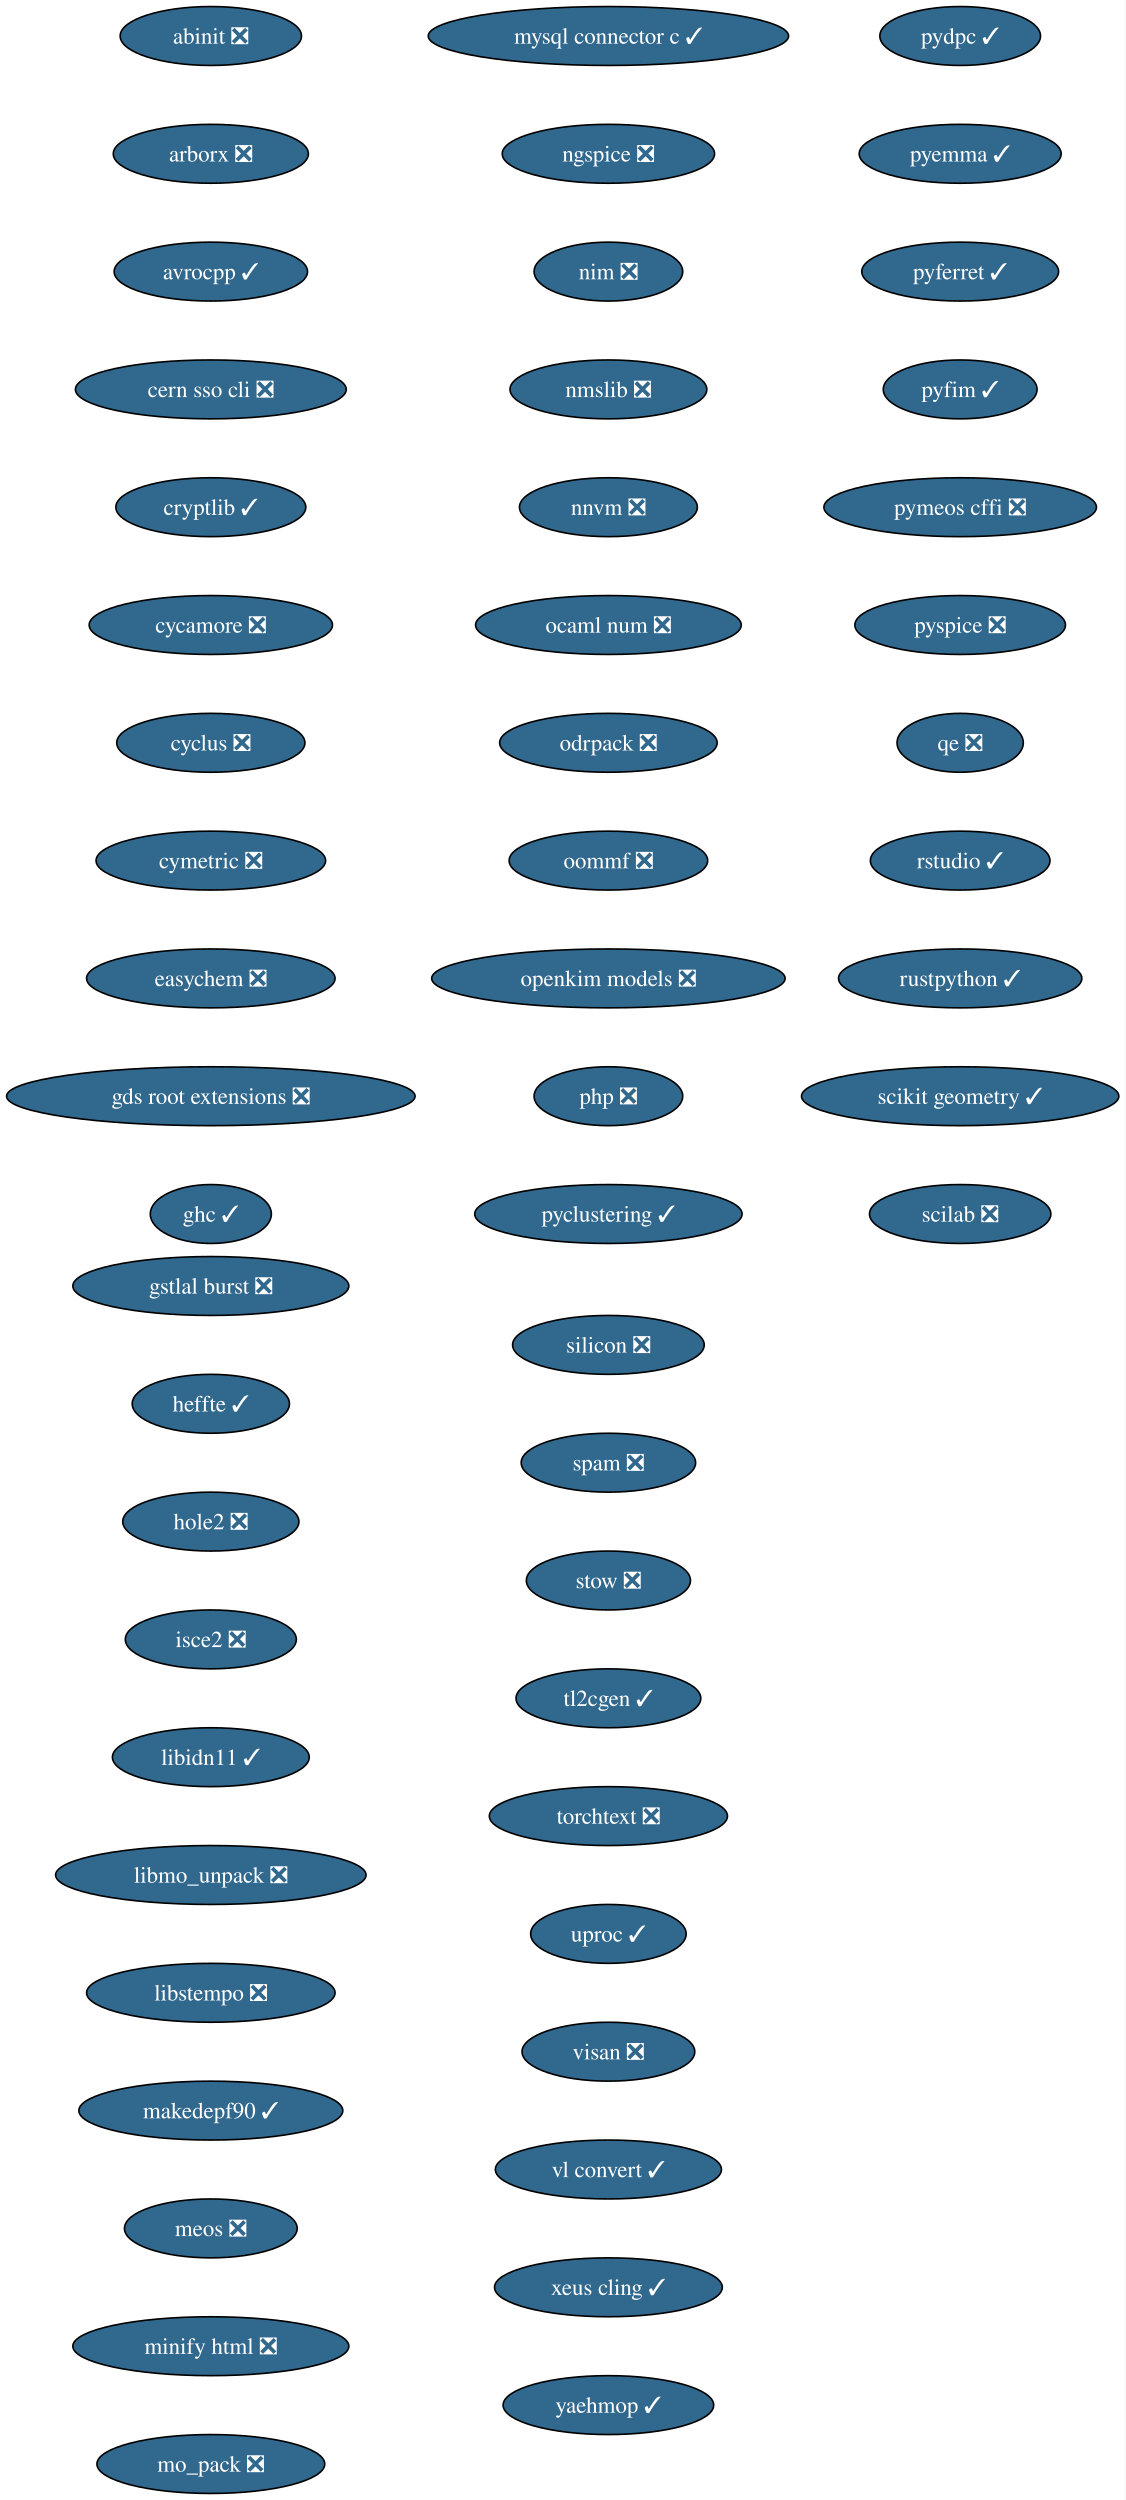
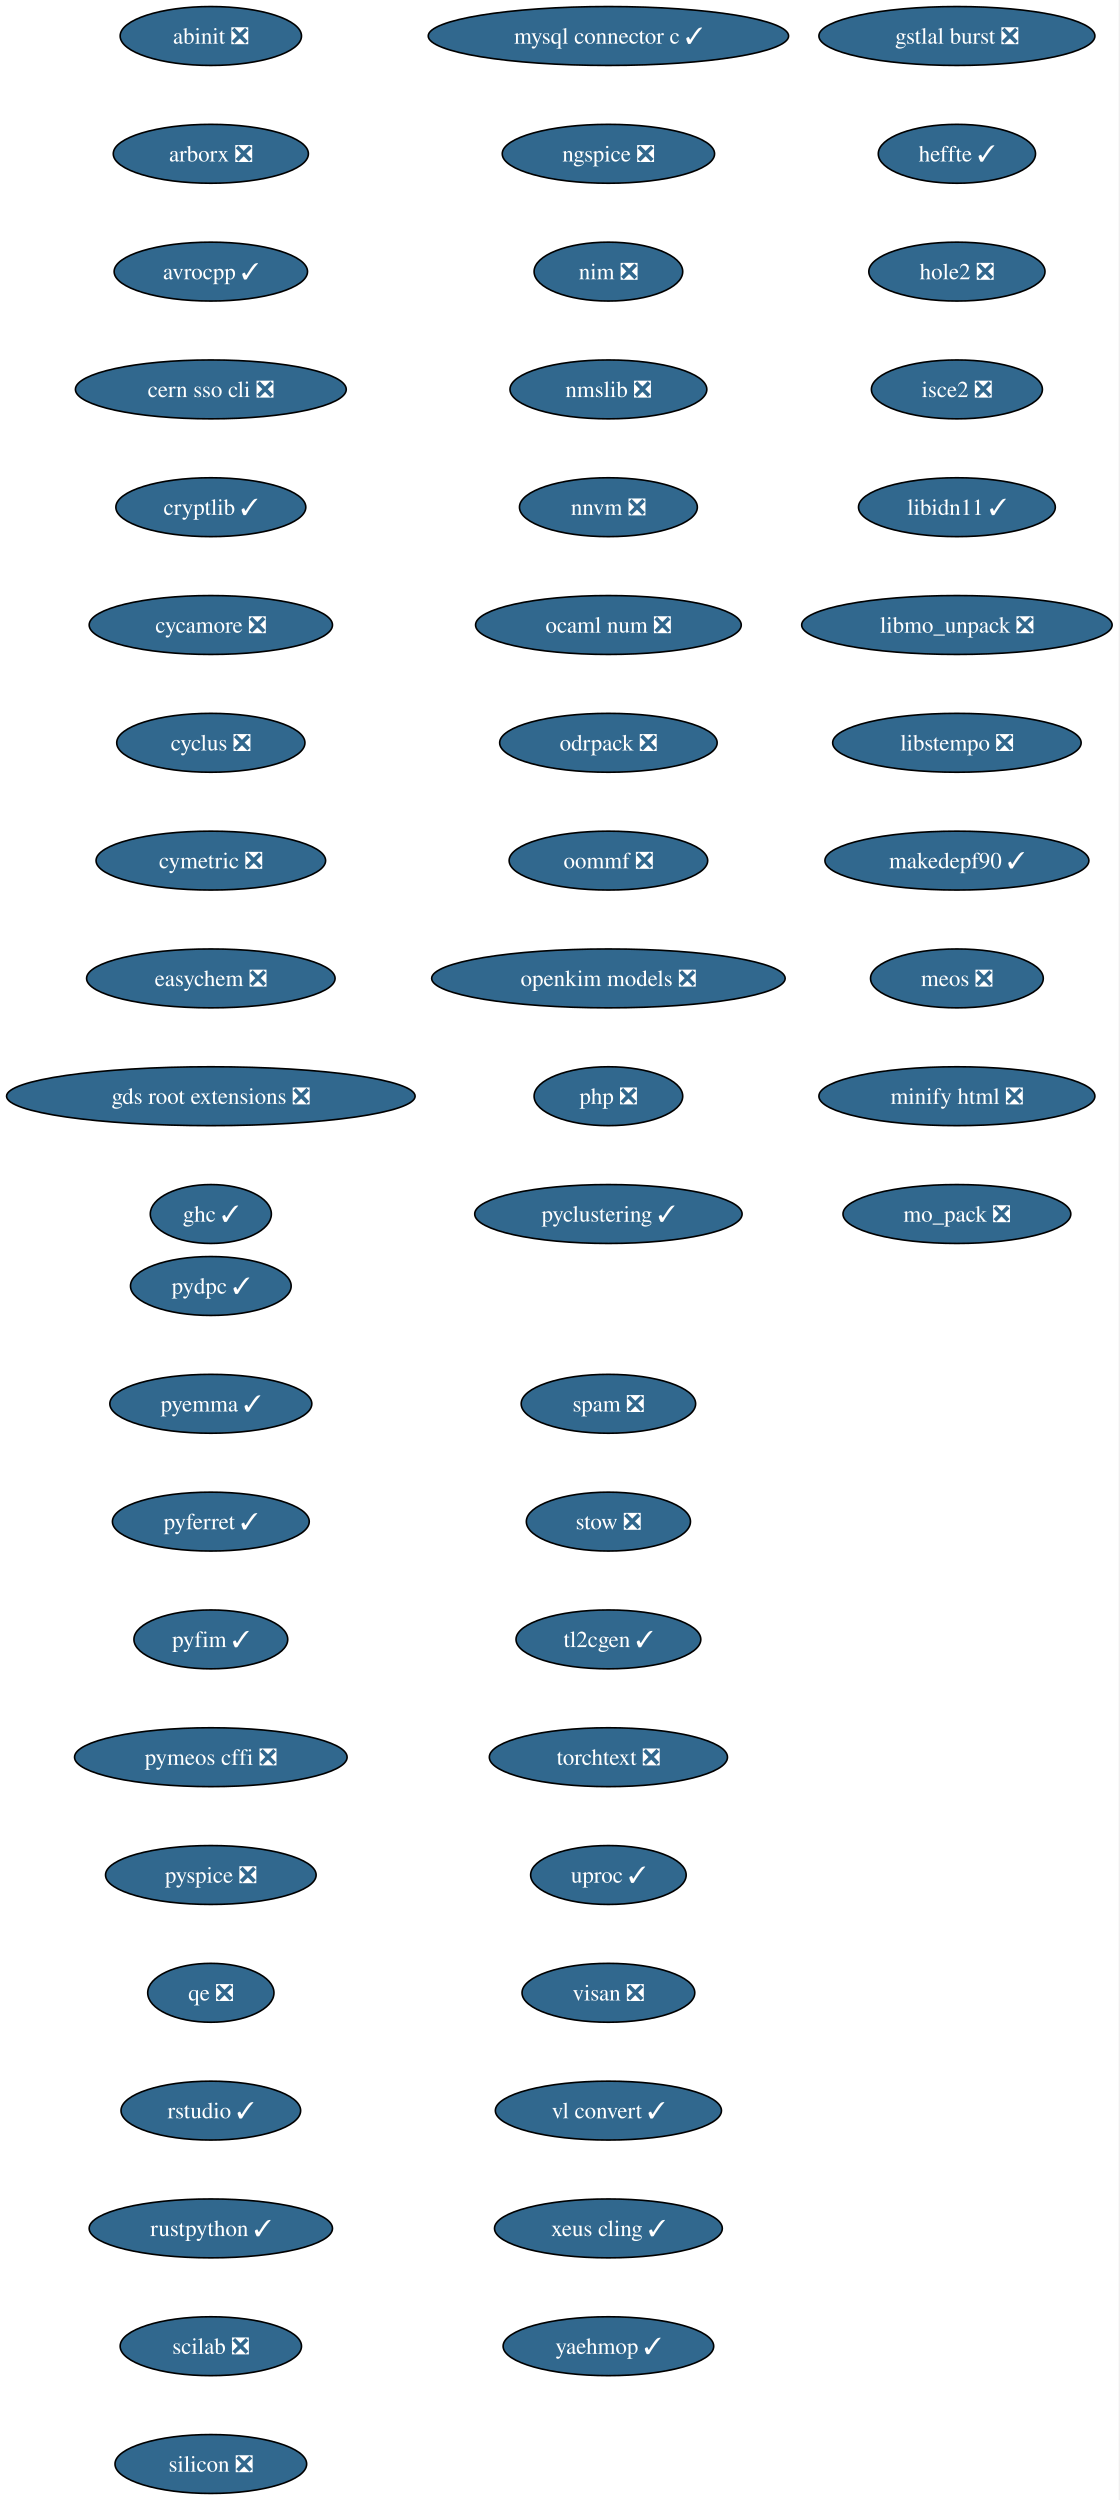
- <svg xmlns="http://www.w3.org/2000/svg" xmlns:xlink="http://www.w3.org/1999/xlink" width="688pt" height="1528pt" viewBox="0.00 0.00 688.00 1528.00">
+ <svg xmlns="http://www.w3.org/2000/svg" xmlns:xlink="http://www.w3.org/1999/xlink" width="684pt" height="1528pt" viewBox="0.00 0.00 684.00 1528.00">
  <g id="graph0" class="graph" transform="scale(1 1) rotate(0) translate(4 1524)">
-     <polygon fill="white" stroke="none" points="-4,4 -4,-1524 683.84,-1524 683.84,4 -4,4" />
+     <polygon fill="white" stroke="none" points="-4,4 -4,-1524 679.74,-1524 679.74,4 -4,4" />
    <g id="node1" class="node">
      <g id="a_node1">
        <a xlink:href="https://github.com/conda-forge/abinit-feedstock/pull/84" xlink:title="abinit ❎">
          <ellipse fill="#31688e" stroke="black" cx="124.86" cy="-1502" rx="55.42" ry="18" />
          <text xml:space="preserve" text-anchor="middle" x="124.86" y="-1497.32" font-family="Times,serif" font-size="14.00" fill="white">abinit ❎</text>
        </a>
      </g>
    </g>
    <g id="node2" class="node">
      <g id="a_node2">
        <a xlink:href="https://github.com/conda-forge/arborx-feedstock/pull/14" xlink:title="arborx ❎">
          <ellipse fill="#31688e" stroke="black" cx="124.86" cy="-1430" rx="59.63" ry="18" />
          <text xml:space="preserve" text-anchor="middle" x="124.86" y="-1425.32" font-family="Times,serif" font-size="14.00" fill="white">arborx ❎</text>
        </a>
      </g>
    </g>
    <g id="node3" class="node">
      <g id="a_node3">
        <a xlink:href="https://github.com/conda-forge/avrocpp-feedstock/pull/37" xlink:title="avrocpp ✓">
          <ellipse fill="#31688e" stroke="black" cx="124.86" cy="-1358" rx="59.1" ry="18" />
          <text xml:space="preserve" text-anchor="middle" x="124.86" y="-1353.32" font-family="Times,serif" font-size="14.00" fill="white">avrocpp ✓</text>
        </a>
      </g>
    </g>
    <g id="node4" class="node">
      <g id="a_node4">
        <a xlink:href="https://github.com/conda-forge/cern-sso-cli-feedstock/pull/10" xlink:title="cern sso cli ❎">
          <ellipse fill="#31688e" stroke="black" cx="124.86" cy="-1286" rx="82.77" ry="18" />
          <text xml:space="preserve" text-anchor="middle" x="124.86" y="-1281.32" font-family="Times,serif" font-size="14.00" fill="white">cern sso cli ❎</text>
        </a>
      </g>
    </g>
    <g id="node5" class="node">
      <g id="a_node5">
        <a xlink:href="https://github.com/conda-forge/cryptlib-feedstock/pull/6" xlink:title="cryptlib ✓">
          <ellipse fill="#31688e" stroke="black" cx="124.86" cy="-1214" rx="58.05" ry="18" />
          <text xml:space="preserve" text-anchor="middle" x="124.86" y="-1209.32" font-family="Times,serif" font-size="14.00" fill="white">cryptlib ✓</text>
        </a>
      </g>
    </g>
    <g id="node6" class="node">
      <g id="a_node6">
        <a xlink:href="https://github.com/conda-forge/cycamore-feedstock/pull/31" xlink:title="cycamore ❎">
          <ellipse fill="#31688e" stroke="black" cx="124.86" cy="-1142" rx="74.36" ry="18" />
          <text xml:space="preserve" text-anchor="middle" x="124.86" y="-1137.33" font-family="Times,serif" font-size="14.00" fill="white">cycamore ❎</text>
        </a>
      </g>
    </g>
    <g id="node7" class="node">
      <g id="a_node7">
        <a xlink:href="https://github.com/conda-forge/cyclus-feedstock/pull/111" xlink:title="cyclus ❎">
          <ellipse fill="#31688e" stroke="black" cx="124.86" cy="-1070" rx="57.52" ry="18" />
          <text xml:space="preserve" text-anchor="middle" x="124.86" y="-1065.33" font-family="Times,serif" font-size="14.00" fill="white">cyclus ❎</text>
        </a>
      </g>
    </g>
    <g id="node8" class="node">
      <g id="a_node8">
        <a xlink:href="https://github.com/conda-forge/cymetric-feedstock/pull/21" xlink:title="cymetric ❎">
          <ellipse fill="#31688e" stroke="black" cx="124.86" cy="-998" rx="70.15" ry="18" />
          <text xml:space="preserve" text-anchor="middle" x="124.86" y="-993.33" font-family="Times,serif" font-size="14.00" fill="white">cymetric ❎</text>
        </a>
      </g>
    </g>
    <g id="node9" class="node">
      <g id="a_node9">
        <a xlink:href="https://github.com/conda-forge/easychem-feedstock/pull/3" xlink:title="easychem ❎">
          <ellipse fill="#31688e" stroke="black" cx="124.86" cy="-926" rx="75.94" ry="18" />
          <text xml:space="preserve" text-anchor="middle" x="124.86" y="-921.33" font-family="Times,serif" font-size="14.00" fill="white">easychem ❎</text>
        </a>
      </g>
    </g>
    <g id="node10" class="node">
      <g id="a_node10">
        <a xlink:href="https://github.com/conda-forge/gds-root-extensions-feedstock/pull/29" xlink:title="gds root extensions ❎">
          <ellipse fill="#31688e" stroke="black" cx="124.86" cy="-854" rx="124.86" ry="18" />
          <text xml:space="preserve" text-anchor="middle" x="124.86" y="-849.33" font-family="Times,serif" font-size="14.00" fill="white">gds root extensions ❎</text>
        </a>
      </g>
    </g>
    <g id="node11" class="node">
      <g id="a_node11">
        <a xlink:href="https://github.com/conda-forge/ghc-feedstock/pull/43" xlink:title="ghc ✓">
          <ellipse fill="#31688e" stroke="black" cx="124.86" cy="-782" rx="37" ry="18" />
          <text xml:space="preserve" text-anchor="middle" x="124.86" y="-777.33" font-family="Times,serif" font-size="14.00" fill="white">ghc ✓</text>
        </a>
      </g>
    </g>
    <g id="node12" class="node">
      <g id="a_node12">
        <a xlink:href="https://github.com/conda-forge/gstlal-burst-feedstock/pull/18" xlink:title="gstlal burst ❎">
-           <ellipse fill="#31688e" stroke="black" cx="124.86" cy="-738" rx="84.35" ry="18" />
-           <text xml:space="preserve" text-anchor="middle" x="124.86" y="-733.33" font-family="Times,serif" font-size="14.00" fill="white">gstlal burst ❎</text>
+           <ellipse fill="#31688e" stroke="black" cx="580.86" cy="-1502" rx="84.35" ry="18" />
+           <text xml:space="preserve" text-anchor="middle" x="580.86" y="-1497.32" font-family="Times,serif" font-size="14.00" fill="white">gstlal burst ❎</text>
        </a>
      </g>
    </g>
    <g id="node13" class="node">
      <g id="a_node13">
        <a xlink:href="https://github.com/conda-forge/heffte-feedstock/pull/9" xlink:title="heffte ✓">
-           <ellipse fill="#31688e" stroke="black" cx="124.86" cy="-666" rx="48.05" ry="18" />
-           <text xml:space="preserve" text-anchor="middle" x="124.86" y="-661.33" font-family="Times,serif" font-size="14.00" fill="white">heffte ✓</text>
+           <ellipse fill="#31688e" stroke="black" cx="580.86" cy="-1430" rx="48.05" ry="18" />
+           <text xml:space="preserve" text-anchor="middle" x="580.86" y="-1425.32" font-family="Times,serif" font-size="14.00" fill="white">heffte ✓</text>
        </a>
      </g>
    </g>
    <g id="node14" class="node">
      <g id="a_node14">
        <a xlink:href="https://github.com/conda-forge/hole2-feedstock/pull/1" xlink:title="hole2 ❎">
-           <ellipse fill="#31688e" stroke="black" cx="124.86" cy="-594" rx="53.84" ry="18" />
-           <text xml:space="preserve" text-anchor="middle" x="124.86" y="-589.33" font-family="Times,serif" font-size="14.00" fill="white">hole2 ❎</text>
+           <ellipse fill="#31688e" stroke="black" cx="580.86" cy="-1358" rx="53.84" ry="18" />
+           <text xml:space="preserve" text-anchor="middle" x="580.86" y="-1353.32" font-family="Times,serif" font-size="14.00" fill="white">hole2 ❎</text>
        </a>
      </g>
    </g>
    <g id="node15" class="node">
      <g id="a_node15">
        <a xlink:href="https://github.com/conda-forge/isce2-feedstock/pull/89" xlink:title="isce2 ❎">
-           <ellipse fill="#31688e" stroke="black" cx="124.86" cy="-522" rx="52.26" ry="18" />
-           <text xml:space="preserve" text-anchor="middle" x="124.86" y="-517.33" font-family="Times,serif" font-size="14.00" fill="white">isce2 ❎</text>
+           <ellipse fill="#31688e" stroke="black" cx="580.86" cy="-1286" rx="52.26" ry="18" />
+           <text xml:space="preserve" text-anchor="middle" x="580.86" y="-1281.32" font-family="Times,serif" font-size="14.00" fill="white">isce2 ❎</text>
        </a>
      </g>
    </g>
    <g id="node16" class="node">
      <g id="a_node16">
        <a xlink:href="https://github.com/conda-forge/libidn11-feedstock/pull/12" xlink:title="libidn11 ✓">
-           <ellipse fill="#31688e" stroke="black" cx="124.86" cy="-450" rx="60.15" ry="18" />
-           <text xml:space="preserve" text-anchor="middle" x="124.86" y="-445.32" font-family="Times,serif" font-size="14.00" fill="white">libidn11 ✓</text>
+           <ellipse fill="#31688e" stroke="black" cx="580.86" cy="-1214" rx="60.15" ry="18" />
+           <text xml:space="preserve" text-anchor="middle" x="580.86" y="-1209.32" font-family="Times,serif" font-size="14.00" fill="white">libidn11 ✓</text>
        </a>
      </g>
    </g>
    <g id="node17" class="node">
      <g id="a_node17">
        <a xlink:href="https://github.com/conda-forge/libmo_unpack-feedstock/pull/17" xlink:title="libmo_unpack ❎">
-           <ellipse fill="#31688e" stroke="black" cx="124.86" cy="-378" rx="94.88" ry="18" />
-           <text xml:space="preserve" text-anchor="middle" x="124.86" y="-373.32" font-family="Times,serif" font-size="14.00" fill="white">libmo_unpack ❎</text>
+           <ellipse fill="#31688e" stroke="black" cx="580.86" cy="-1142" rx="94.88" ry="18" />
+           <text xml:space="preserve" text-anchor="middle" x="580.86" y="-1137.33" font-family="Times,serif" font-size="14.00" fill="white">libmo_unpack ❎</text>
        </a>
      </g>
    </g>
    <g id="node18" class="node">
      <g id="a_node18">
        <a xlink:href="https://github.com/conda-forge/libstempo-feedstock/pull/45" xlink:title="libstempo ❎">
-           <ellipse fill="#31688e" stroke="black" cx="124.86" cy="-306" rx="75.94" ry="18" />
-           <text xml:space="preserve" text-anchor="middle" x="124.86" y="-301.32" font-family="Times,serif" font-size="14.00" fill="white">libstempo ❎</text>
+           <ellipse fill="#31688e" stroke="black" cx="580.86" cy="-1070" rx="75.94" ry="18" />
+           <text xml:space="preserve" text-anchor="middle" x="580.86" y="-1065.33" font-family="Times,serif" font-size="14.00" fill="white">libstempo ❎</text>
        </a>
      </g>
    </g>
    <g id="node19" class="node">
      <g id="a_node19">
        <a xlink:href="https://github.com/conda-forge/makedepf90-feedstock/pull/1" xlink:title="makedepf90 ✓">
-           <ellipse fill="#31688e" stroke="black" cx="124.86" cy="-234" rx="80.67" ry="18" />
-           <text xml:space="preserve" text-anchor="middle" x="124.86" y="-229.32" font-family="Times,serif" font-size="14.00" fill="white">makedepf90 ✓</text>
+           <ellipse fill="#31688e" stroke="black" cx="580.86" cy="-998" rx="80.67" ry="18" />
+           <text xml:space="preserve" text-anchor="middle" x="580.86" y="-993.33" font-family="Times,serif" font-size="14.00" fill="white">makedepf90 ✓</text>
        </a>
      </g>
    </g>
    <g id="node20" class="node">
      <g id="a_node20">
        <a xlink:href="https://github.com/conda-forge/meos-feedstock/pull/18" xlink:title="meos ❎">
-           <ellipse fill="#31688e" stroke="black" cx="124.86" cy="-162" rx="52.79" ry="18" />
-           <text xml:space="preserve" text-anchor="middle" x="124.86" y="-157.32" font-family="Times,serif" font-size="14.00" fill="white">meos ❎</text>
+           <ellipse fill="#31688e" stroke="black" cx="580.86" cy="-926" rx="52.79" ry="18" />
+           <text xml:space="preserve" text-anchor="middle" x="580.86" y="-921.33" font-family="Times,serif" font-size="14.00" fill="white">meos ❎</text>
        </a>
      </g>
    </g>
    <g id="node21" class="node">
      <g id="a_node21">
        <a xlink:href="https://github.com/conda-forge/minify-html-feedstock/pull/11" xlink:title="minify html ❎">
-           <ellipse fill="#31688e" stroke="black" cx="124.86" cy="-90" rx="84.35" ry="18" />
-           <text xml:space="preserve" text-anchor="middle" x="124.86" y="-85.33" font-family="Times,serif" font-size="14.00" fill="white">minify html ❎</text>
+           <ellipse fill="#31688e" stroke="black" cx="580.86" cy="-854" rx="84.35" ry="18" />
+           <text xml:space="preserve" text-anchor="middle" x="580.86" y="-849.33" font-family="Times,serif" font-size="14.00" fill="white">minify html ❎</text>
        </a>
      </g>
    </g>
    <g id="node22" class="node">
      <g id="a_node22">
        <a xlink:href="https://github.com/conda-forge/mo_pack-feedstock/pull/43" xlink:title="mo_pack ❎">
-           <ellipse fill="#31688e" stroke="black" cx="124.86" cy="-18" rx="69.62" ry="18" />
-           <text xml:space="preserve" text-anchor="middle" x="124.86" y="-13.32" font-family="Times,serif" font-size="14.00" fill="white">mo_pack ❎</text>
+           <ellipse fill="#31688e" stroke="black" cx="580.86" cy="-782" rx="69.62" ry="18" />
+           <text xml:space="preserve" text-anchor="middle" x="580.86" y="-777.33" font-family="Times,serif" font-size="14.00" fill="white">mo_pack ❎</text>
        </a>
      </g>
    </g>
    <g id="node23" class="node">
      <g id="a_node23">
        <a xlink:href="https://github.com/conda-forge/mysql-connector-c-feedstock/pull/26" xlink:title="mysql connector c ✓">
          <ellipse fill="#31688e" stroke="black" cx="367.86" cy="-1502" rx="110.13" ry="18" />
          <text xml:space="preserve" text-anchor="middle" x="367.86" y="-1497.32" font-family="Times,serif" font-size="14.00" fill="white">mysql connector c ✓</text>
        </a>
      </g>
    </g>
    <g id="node24" class="node">
      <g id="a_node24">
        <a xlink:href="https://github.com/conda-forge/ngspice-feedstock/pull/39" xlink:title="ngspice ❎">
          <ellipse fill="#31688e" stroke="black" cx="367.86" cy="-1430" rx="64.89" ry="18" />
          <text xml:space="preserve" text-anchor="middle" x="367.86" y="-1425.32" font-family="Times,serif" font-size="14.00" fill="white">ngspice ❎</text>
        </a>
      </g>
    </g>
    <g id="node25" class="node">
      <g id="a_node25">
        <a xlink:href="https://github.com/conda-forge/nim-feedstock/pull/19" xlink:title="nim ❎">
          <ellipse fill="#31688e" stroke="black" cx="367.86" cy="-1358" rx="45.42" ry="18" />
          <text xml:space="preserve" text-anchor="middle" x="367.86" y="-1353.32" font-family="Times,serif" font-size="14.00" fill="white">nim ❎</text>
        </a>
      </g>
    </g>
    <g id="node26" class="node">
      <g id="a_node26">
        <a xlink:href="https://github.com/conda-forge/nmslib-feedstock/pull/28" xlink:title="nmslib ❎">
          <ellipse fill="#31688e" stroke="black" cx="367.86" cy="-1286" rx="60.15" ry="18" />
          <text xml:space="preserve" text-anchor="middle" x="367.86" y="-1281.32" font-family="Times,serif" font-size="14.00" fill="white">nmslib ❎</text>
        </a>
      </g>
    </g>
    <g id="node27" class="node">
      <g id="a_node27">
        <a xlink:href="https://github.com/conda-forge/nnvm-feedstock/pull/13" xlink:title="nnvm ❎">
          <ellipse fill="#31688e" stroke="black" cx="367.86" cy="-1214" rx="54.36" ry="18" />
          <text xml:space="preserve" text-anchor="middle" x="367.86" y="-1209.32" font-family="Times,serif" font-size="14.00" fill="white">nnvm ❎</text>
        </a>
      </g>
    </g>
    <g id="node28" class="node">
      <g id="a_node28">
        <a xlink:href="https://github.com/conda-forge/ocaml-num-feedstock/pull/9" xlink:title="ocaml num ❎">
          <ellipse fill="#31688e" stroke="black" cx="367.86" cy="-1142" rx="81.2" ry="18" />
          <text xml:space="preserve" text-anchor="middle" x="367.86" y="-1137.33" font-family="Times,serif" font-size="14.00" fill="white">ocaml num ❎</text>
        </a>
      </g>
    </g>
    <g id="node29" class="node">
      <g id="a_node29">
        <a xlink:href="https://github.com/conda-forge/odrpack-feedstock/pull/9" xlink:title="odrpack ❎">
          <ellipse fill="#31688e" stroke="black" cx="367.86" cy="-1070" rx="66.47" ry="18" />
          <text xml:space="preserve" text-anchor="middle" x="367.86" y="-1065.33" font-family="Times,serif" font-size="14.00" fill="white">odrpack ❎</text>
        </a>
      </g>
    </g>
    <g id="node30" class="node">
      <g id="a_node30">
        <a xlink:href="https://github.com/conda-forge/oommf-feedstock/pull/31" xlink:title="oommf ❎">
          <ellipse fill="#31688e" stroke="black" cx="367.86" cy="-998" rx="60.68" ry="18" />
          <text xml:space="preserve" text-anchor="middle" x="367.86" y="-993.33" font-family="Times,serif" font-size="14.00" fill="white">oommf ❎</text>
        </a>
      </g>
    </g>
    <g id="node31" class="node">
      <g id="a_node31">
        <a xlink:href="https://github.com/conda-forge/openkim-models-feedstock/pull/15" xlink:title="openkim models ❎">
          <ellipse fill="#31688e" stroke="black" cx="367.86" cy="-926" rx="108.03" ry="18" />
          <text xml:space="preserve" text-anchor="middle" x="367.86" y="-921.33" font-family="Times,serif" font-size="14.00" fill="white">openkim models ❎</text>
        </a>
      </g>
    </g>
    <g id="node32" class="node">
      <g id="a_node32">
        <a xlink:href="https://github.com/conda-forge/php-feedstock/pull/55" xlink:title="php ❎">
          <ellipse fill="#31688e" stroke="black" cx="367.86" cy="-854" rx="45.42" ry="18" />
          <text xml:space="preserve" text-anchor="middle" x="367.86" y="-849.33" font-family="Times,serif" font-size="14.00" fill="white">php ❎</text>
        </a>
      </g>
    </g>
    <g id="node33" class="node">
      <g id="a_node33">
        <a xlink:href="https://github.com/conda-forge/pyclustering-feedstock/pull/21" xlink:title="pyclustering ✓">
          <ellipse fill="#31688e" stroke="black" cx="367.86" cy="-782" rx="81.72" ry="18" />
          <text xml:space="preserve" text-anchor="middle" x="367.86" y="-777.33" font-family="Times,serif" font-size="14.00" fill="white">pyclustering ✓</text>
        </a>
      </g>
    </g>
    <g id="node34" class="node">
      <g id="a_node34">
        <a xlink:href="https://github.com/conda-forge/pydpc-feedstock/pull/16" xlink:title="pydpc ✓">
-           <ellipse fill="#31688e" stroke="black" cx="582.86" cy="-1502" rx="49.1" ry="18" />
-           <text xml:space="preserve" text-anchor="middle" x="582.86" y="-1497.32" font-family="Times,serif" font-size="14.00" fill="white">pydpc ✓</text>
+           <ellipse fill="#31688e" stroke="black" cx="124.86" cy="-738" rx="49.1" ry="18" />
+           <text xml:space="preserve" text-anchor="middle" x="124.86" y="-733.33" font-family="Times,serif" font-size="14.00" fill="white">pydpc ✓</text>
        </a>
      </g>
    </g>
    <g id="node35" class="node">
      <g id="a_node35">
        <a xlink:href="https://github.com/conda-forge/pyemma-feedstock/pull/45" xlink:title="pyemma ✓">
-           <ellipse fill="#31688e" stroke="black" cx="582.86" cy="-1430" rx="61.73" ry="18" />
-           <text xml:space="preserve" text-anchor="middle" x="582.86" y="-1425.32" font-family="Times,serif" font-size="14.00" fill="white">pyemma ✓</text>
+           <ellipse fill="#31688e" stroke="black" cx="124.86" cy="-666" rx="61.73" ry="18" />
+           <text xml:space="preserve" text-anchor="middle" x="124.86" y="-661.33" font-family="Times,serif" font-size="14.00" fill="white">pyemma ✓</text>
        </a>
      </g>
    </g>
    <g id="node36" class="node">
      <g id="a_node36">
        <a xlink:href="https://github.com/conda-forge/pyferret-feedstock/pull/110" xlink:title="pyferret ✓">
-           <ellipse fill="#31688e" stroke="black" cx="582.86" cy="-1358" rx="60.15" ry="18" />
-           <text xml:space="preserve" text-anchor="middle" x="582.86" y="-1353.32" font-family="Times,serif" font-size="14.00" fill="white">pyferret ✓</text>
+           <ellipse fill="#31688e" stroke="black" cx="124.86" cy="-594" rx="60.15" ry="18" />
+           <text xml:space="preserve" text-anchor="middle" x="124.86" y="-589.33" font-family="Times,serif" font-size="14.00" fill="white">pyferret ✓</text>
        </a>
      </g>
    </g>
    <g id="node37" class="node">
      <g id="a_node37">
        <a xlink:href="https://github.com/conda-forge/pyfim-feedstock/pull/16" xlink:title="pyfim ✓">
-           <ellipse fill="#31688e" stroke="black" cx="582.86" cy="-1286" rx="47" ry="18" />
-           <text xml:space="preserve" text-anchor="middle" x="582.86" y="-1281.32" font-family="Times,serif" font-size="14.00" fill="white">pyfim ✓</text>
+           <ellipse fill="#31688e" stroke="black" cx="124.86" cy="-522" rx="47" ry="18" />
+           <text xml:space="preserve" text-anchor="middle" x="124.86" y="-517.33" font-family="Times,serif" font-size="14.00" fill="white">pyfim ✓</text>
        </a>
      </g>
    </g>
    <g id="node38" class="node">
      <g id="a_node38">
        <a xlink:href="https://github.com/conda-forge/pymeos-cffi-feedstock/pull/11" xlink:title="pymeos cffi ❎">
-           <ellipse fill="#31688e" stroke="black" cx="582.86" cy="-1214" rx="83.3" ry="18" />
-           <text xml:space="preserve" text-anchor="middle" x="582.86" y="-1209.32" font-family="Times,serif" font-size="14.00" fill="white">pymeos cffi ❎</text>
+           <ellipse fill="#31688e" stroke="black" cx="124.86" cy="-450" rx="83.3" ry="18" />
+           <text xml:space="preserve" text-anchor="middle" x="124.86" y="-445.32" font-family="Times,serif" font-size="14.00" fill="white">pymeos cffi ❎</text>
        </a>
      </g>
    </g>
    <g id="node39" class="node">
      <g id="a_node39">
        <a xlink:href="https://github.com/conda-forge/pyspice-feedstock/pull/35" xlink:title="pyspice ❎">
-           <ellipse fill="#31688e" stroke="black" cx="582.86" cy="-1142" rx="64.36" ry="18" />
-           <text xml:space="preserve" text-anchor="middle" x="582.86" y="-1137.33" font-family="Times,serif" font-size="14.00" fill="white">pyspice ❎</text>
+           <ellipse fill="#31688e" stroke="black" cx="124.86" cy="-378" rx="64.36" ry="18" />
+           <text xml:space="preserve" text-anchor="middle" x="124.86" y="-373.32" font-family="Times,serif" font-size="14.00" fill="white">pyspice ❎</text>
        </a>
      </g>
    </g>
    <g id="node40" class="node">
      <g id="a_node40">
        <a xlink:href="https://github.com/conda-forge/qe-feedstock/pull/82" xlink:title="qe ❎">
-           <ellipse fill="#31688e" stroke="black" cx="582.86" cy="-1070" rx="38.58" ry="18" />
-           <text xml:space="preserve" text-anchor="middle" x="582.86" y="-1065.33" font-family="Times,serif" font-size="14.00" fill="white">qe ❎</text>
+           <ellipse fill="#31688e" stroke="black" cx="124.86" cy="-306" rx="38.58" ry="18" />
+           <text xml:space="preserve" text-anchor="middle" x="124.86" y="-301.32" font-family="Times,serif" font-size="14.00" fill="white">qe ❎</text>
        </a>
      </g>
    </g>
    <g id="node41" class="node">
      <g id="a_node41">
        <a xlink:href="https://github.com/conda-forge/rstudio-feedstock/pull/35" xlink:title="rstudio ✓">
-           <ellipse fill="#31688e" stroke="black" cx="582.86" cy="-998" rx="54.89" ry="18" />
-           <text xml:space="preserve" text-anchor="middle" x="582.86" y="-993.33" font-family="Times,serif" font-size="14.00" fill="white">rstudio ✓</text>
+           <ellipse fill="#31688e" stroke="black" cx="124.86" cy="-234" rx="54.89" ry="18" />
+           <text xml:space="preserve" text-anchor="middle" x="124.86" y="-229.32" font-family="Times,serif" font-size="14.00" fill="white">rstudio ✓</text>
        </a>
      </g>
    </g>
    <g id="node42" class="node">
      <g id="a_node42">
        <a xlink:href="https://github.com/conda-forge/rustpython-feedstock/pull/8" xlink:title="rustpython ✓">
-           <ellipse fill="#31688e" stroke="black" cx="582.86" cy="-926" rx="74.36" ry="18" />
-           <text xml:space="preserve" text-anchor="middle" x="582.86" y="-921.33" font-family="Times,serif" font-size="14.00" fill="white">rustpython ✓</text>
+           <ellipse fill="#31688e" stroke="black" cx="124.86" cy="-162" rx="74.36" ry="18" />
+           <text xml:space="preserve" text-anchor="middle" x="124.86" y="-157.32" font-family="Times,serif" font-size="14.00" fill="white">rustpython ✓</text>
        </a>
      </g>
    </g>
    <g id="node43" class="node">
      <g id="a_node43">
-         <a xlink:href="https://github.com/conda-forge/scikit-geometry-feedstock/pull/15" xlink:title="scikit geometry ✓">
-           <ellipse fill="#31688e" stroke="black" cx="582.86" cy="-854" rx="96.98" ry="18" />
-           <text xml:space="preserve" text-anchor="middle" x="582.86" y="-849.33" font-family="Times,serif" font-size="14.00" fill="white">scikit geometry ✓</text>
+         <a xlink:href="https://github.com/conda-forge/scilab-feedstock/pull/60" xlink:title="scilab ❎">
+           <ellipse fill="#31688e" stroke="black" cx="124.86" cy="-90" rx="55.42" ry="18" />
+           <text xml:space="preserve" text-anchor="middle" x="124.86" y="-85.33" font-family="Times,serif" font-size="14.00" fill="white">scilab ❎</text>
        </a>
      </g>
    </g>
    <g id="node44" class="node">
      <g id="a_node44">
-         <a xlink:href="https://github.com/conda-forge/scilab-feedstock/pull/60" xlink:title="scilab ❎">
-           <ellipse fill="#31688e" stroke="black" cx="582.86" cy="-782" rx="55.42" ry="18" />
-           <text xml:space="preserve" text-anchor="middle" x="582.86" y="-777.33" font-family="Times,serif" font-size="14.00" fill="white">scilab ❎</text>
+         <a xlink:href="https://github.com/conda-forge/silicon-feedstock/pull/7" xlink:title="silicon ❎">
+           <ellipse fill="#31688e" stroke="black" cx="124.86" cy="-18" rx="58.57" ry="18" />
+           <text xml:space="preserve" text-anchor="middle" x="124.86" y="-13.32" font-family="Times,serif" font-size="14.00" fill="white">silicon ❎</text>
        </a>
      </g>
    </g>
    <g id="node45" class="node">
      <g id="a_node45">
-         <a xlink:href="https://github.com/conda-forge/silicon-feedstock/pull/7" xlink:title="silicon ❎">
-           <ellipse fill="#31688e" stroke="black" cx="367.86" cy="-702" rx="58.57" ry="18" />
-           <text xml:space="preserve" text-anchor="middle" x="367.86" y="-697.33" font-family="Times,serif" font-size="14.00" fill="white">silicon ❎</text>
+         <a xlink:href="https://github.com/conda-forge/spam-feedstock/pull/2" xlink:title="spam ❎">
+           <ellipse fill="#31688e" stroke="black" cx="367.86" cy="-666" rx="53.31" ry="18" />
+           <text xml:space="preserve" text-anchor="middle" x="367.86" y="-661.33" font-family="Times,serif" font-size="14.00" fill="white">spam ❎</text>
        </a>
      </g>
    </g>
    <g id="node46" class="node">
      <g id="a_node46">
-         <a xlink:href="https://github.com/conda-forge/spam-feedstock/pull/2" xlink:title="spam ❎">
-           <ellipse fill="#31688e" stroke="black" cx="367.86" cy="-630" rx="53.31" ry="18" />
-           <text xml:space="preserve" text-anchor="middle" x="367.86" y="-625.33" font-family="Times,serif" font-size="14.00" fill="white">spam ❎</text>
+         <a xlink:href="https://github.com/conda-forge/stow-feedstock/pull/8" xlink:title="stow ❎">
+           <ellipse fill="#31688e" stroke="black" cx="367.86" cy="-594" rx="50.16" ry="18" />
+           <text xml:space="preserve" text-anchor="middle" x="367.86" y="-589.33" font-family="Times,serif" font-size="14.00" fill="white">stow ❎</text>
        </a>
      </g>
    </g>
    <g id="node47" class="node">
      <g id="a_node47">
-         <a xlink:href="https://github.com/conda-forge/stow-feedstock/pull/8" xlink:title="stow ❎">
-           <ellipse fill="#31688e" stroke="black" cx="367.86" cy="-558" rx="50.16" ry="18" />
-           <text xml:space="preserve" text-anchor="middle" x="367.86" y="-553.33" font-family="Times,serif" font-size="14.00" fill="white">stow ❎</text>
+         <a xlink:href="https://github.com/conda-forge/tl2cgen-feedstock/pull/14" xlink:title="tl2cgen ✓">
+           <ellipse fill="#31688e" stroke="black" cx="367.86" cy="-522" rx="56.47" ry="18" />
+           <text xml:space="preserve" text-anchor="middle" x="367.86" y="-517.33" font-family="Times,serif" font-size="14.00" fill="white">tl2cgen ✓</text>
        </a>
      </g>
    </g>
    <g id="node48" class="node">
      <g id="a_node48">
-         <a xlink:href="https://github.com/conda-forge/tl2cgen-feedstock/pull/14" xlink:title="tl2cgen ✓">
-           <ellipse fill="#31688e" stroke="black" cx="367.86" cy="-486" rx="56.47" ry="18" />
-           <text xml:space="preserve" text-anchor="middle" x="367.86" y="-481.32" font-family="Times,serif" font-size="14.00" fill="white">tl2cgen ✓</text>
+         <a xlink:href="https://github.com/conda-forge/torchtext-feedstock/pull/7" xlink:title="torchtext ❎">
+           <ellipse fill="#31688e" stroke="black" cx="367.86" cy="-450" rx="72.78" ry="18" />
+           <text xml:space="preserve" text-anchor="middle" x="367.86" y="-445.32" font-family="Times,serif" font-size="14.00" fill="white">torchtext ❎</text>
        </a>
      </g>
    </g>
    <g id="node49" class="node">
      <g id="a_node49">
-         <a xlink:href="https://github.com/conda-forge/torchtext-feedstock/pull/7" xlink:title="torchtext ❎">
-           <ellipse fill="#31688e" stroke="black" cx="367.86" cy="-414" rx="72.78" ry="18" />
-           <text xml:space="preserve" text-anchor="middle" x="367.86" y="-409.32" font-family="Times,serif" font-size="14.00" fill="white">torchtext ❎</text>
+         <a xlink:href="https://github.com/conda-forge/uproc-feedstock/pull/1" xlink:title="uproc ✓">
+           <ellipse fill="#31688e" stroke="black" cx="367.86" cy="-378" rx="47.53" ry="18" />
+           <text xml:space="preserve" text-anchor="middle" x="367.86" y="-373.32" font-family="Times,serif" font-size="14.00" fill="white">uproc ✓</text>
        </a>
      </g>
    </g>
    <g id="node50" class="node">
      <g id="a_node50">
-         <a xlink:href="https://github.com/conda-forge/uproc-feedstock/pull/1" xlink:title="uproc ✓">
-           <ellipse fill="#31688e" stroke="black" cx="367.86" cy="-342" rx="47.53" ry="18" />
-           <text xml:space="preserve" text-anchor="middle" x="367.86" y="-337.32" font-family="Times,serif" font-size="14.00" fill="white">uproc ✓</text>
+         <a xlink:href="https://github.com/conda-forge/visan-feedstock/pull/18" xlink:title="visan ❎">
+           <ellipse fill="#31688e" stroke="black" cx="367.86" cy="-306" rx="52.79" ry="18" />
+           <text xml:space="preserve" text-anchor="middle" x="367.86" y="-301.32" font-family="Times,serif" font-size="14.00" fill="white">visan ❎</text>
        </a>
      </g>
    </g>
    <g id="node51" class="node">
      <g id="a_node51">
-         <a xlink:href="https://github.com/conda-forge/visan-feedstock/pull/18" xlink:title="visan ❎">
-           <ellipse fill="#31688e" stroke="black" cx="367.86" cy="-270" rx="52.79" ry="18" />
-           <text xml:space="preserve" text-anchor="middle" x="367.86" y="-265.32" font-family="Times,serif" font-size="14.00" fill="white">visan ❎</text>
+         <a xlink:href="https://github.com/conda-forge/vl-convert-feedstock/pull/1" xlink:title="vl convert ✓">
+           <ellipse fill="#31688e" stroke="black" cx="367.86" cy="-234" rx="69.1" ry="18" />
+           <text xml:space="preserve" text-anchor="middle" x="367.86" y="-229.32" font-family="Times,serif" font-size="14.00" fill="white">vl convert ✓</text>
        </a>
      </g>
    </g>
    <g id="node52" class="node">
      <g id="a_node52">
-         <a xlink:href="https://github.com/conda-forge/vl-convert-feedstock/pull/1" xlink:title="vl convert ✓">
-           <ellipse fill="#31688e" stroke="black" cx="367.86" cy="-198" rx="69.1" ry="18" />
-           <text xml:space="preserve" text-anchor="middle" x="367.86" y="-193.32" font-family="Times,serif" font-size="14.00" fill="white">vl convert ✓</text>
+         <a xlink:href="https://github.com/conda-forge/xeus-cling-feedstock/pull/69" xlink:title="xeus cling ✓">
+           <ellipse fill="#31688e" stroke="black" cx="367.86" cy="-162" rx="69.62" ry="18" />
+           <text xml:space="preserve" text-anchor="middle" x="367.86" y="-157.32" font-family="Times,serif" font-size="14.00" fill="white">xeus cling ✓</text>
        </a>
      </g>
    </g>
    <g id="node53" class="node">
      <g id="a_node53">
-         <a xlink:href="https://github.com/conda-forge/xeus-cling-feedstock/pull/69" xlink:title="xeus cling ✓">
-           <ellipse fill="#31688e" stroke="black" cx="367.86" cy="-126" rx="69.62" ry="18" />
-           <text xml:space="preserve" text-anchor="middle" x="367.86" y="-121.33" font-family="Times,serif" font-size="14.00" fill="white">xeus cling ✓</text>
-         </a>
-       </g>
-     </g>
-     <g id="node54" class="node">
-       <g id="a_node54">
        <a xlink:href="https://github.com/conda-forge/yaehmop-feedstock/pull/14" xlink:title="yaehmop ✓">
-           <ellipse fill="#31688e" stroke="black" cx="367.86" cy="-54" rx="64.36" ry="18" />
-           <text xml:space="preserve" text-anchor="middle" x="367.86" y="-49.33" font-family="Times,serif" font-size="14.00" fill="white">yaehmop ✓</text>
+           <ellipse fill="#31688e" stroke="black" cx="367.86" cy="-90" rx="64.36" ry="18" />
+           <text xml:space="preserve" text-anchor="middle" x="367.86" y="-85.33" font-family="Times,serif" font-size="14.00" fill="white">yaehmop ✓</text>
        </a>
      </g>
    </g>
  </g>
</svg>
